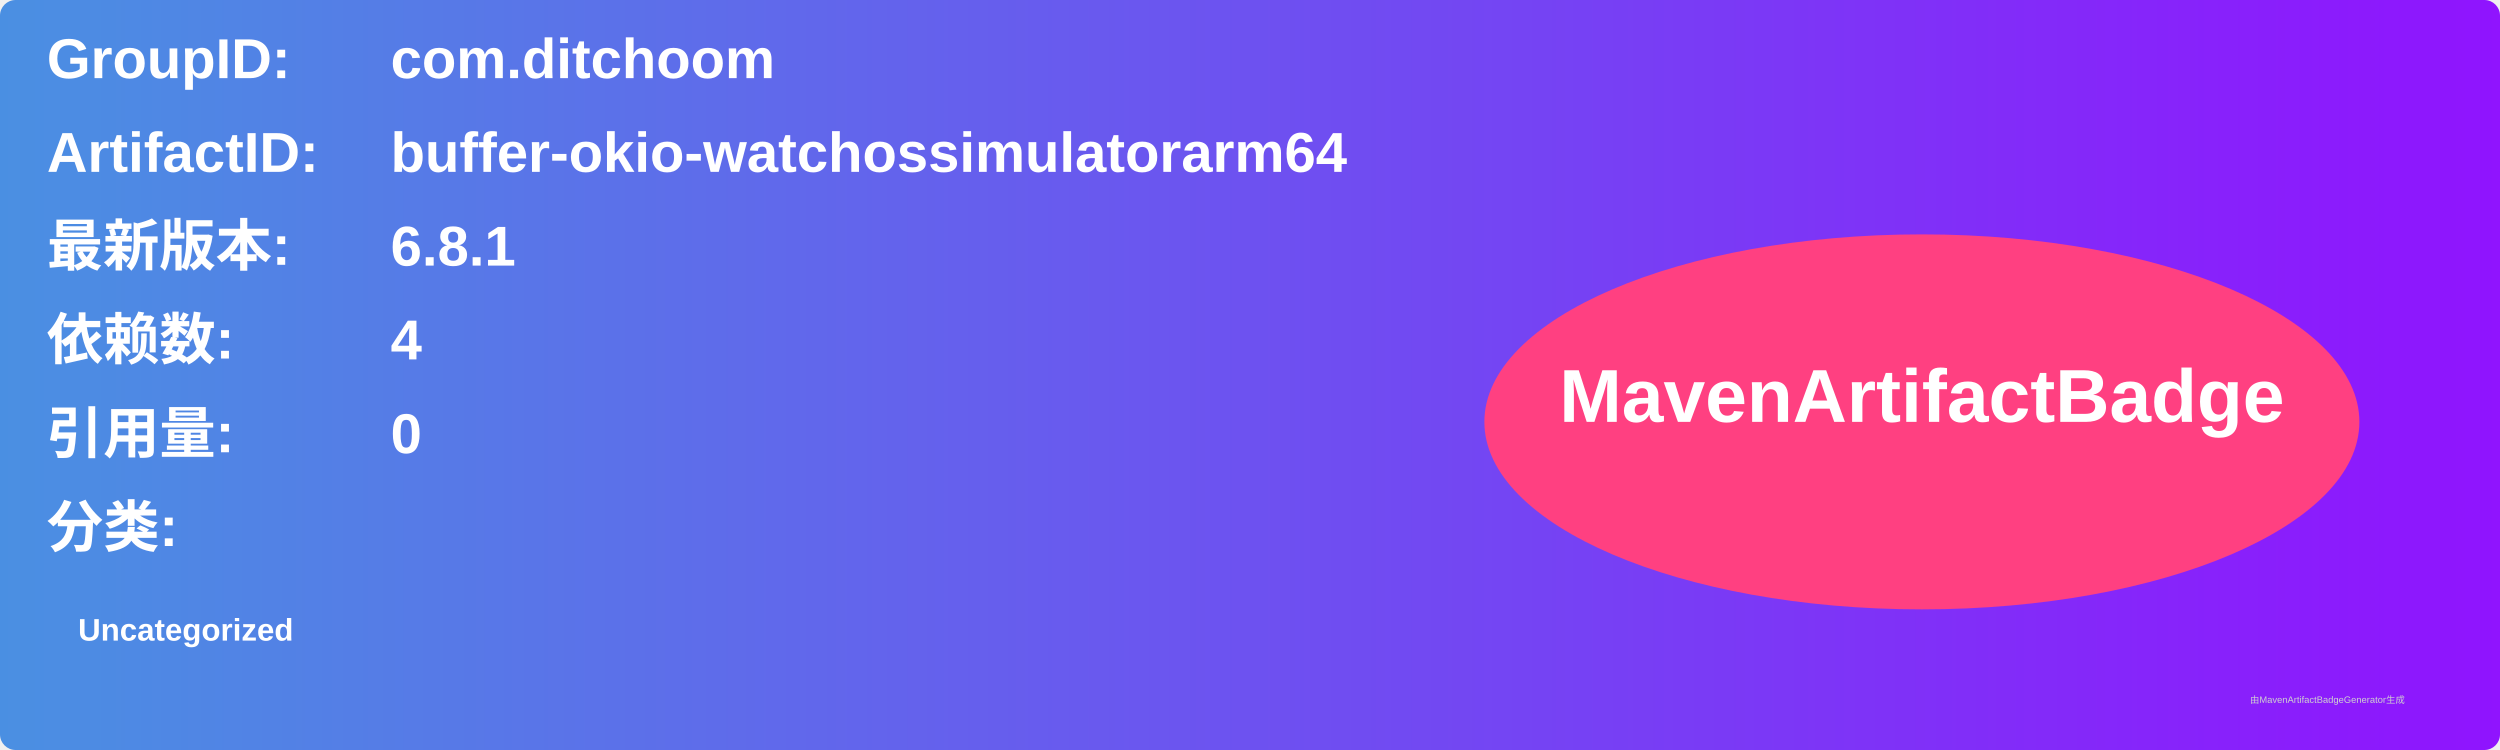
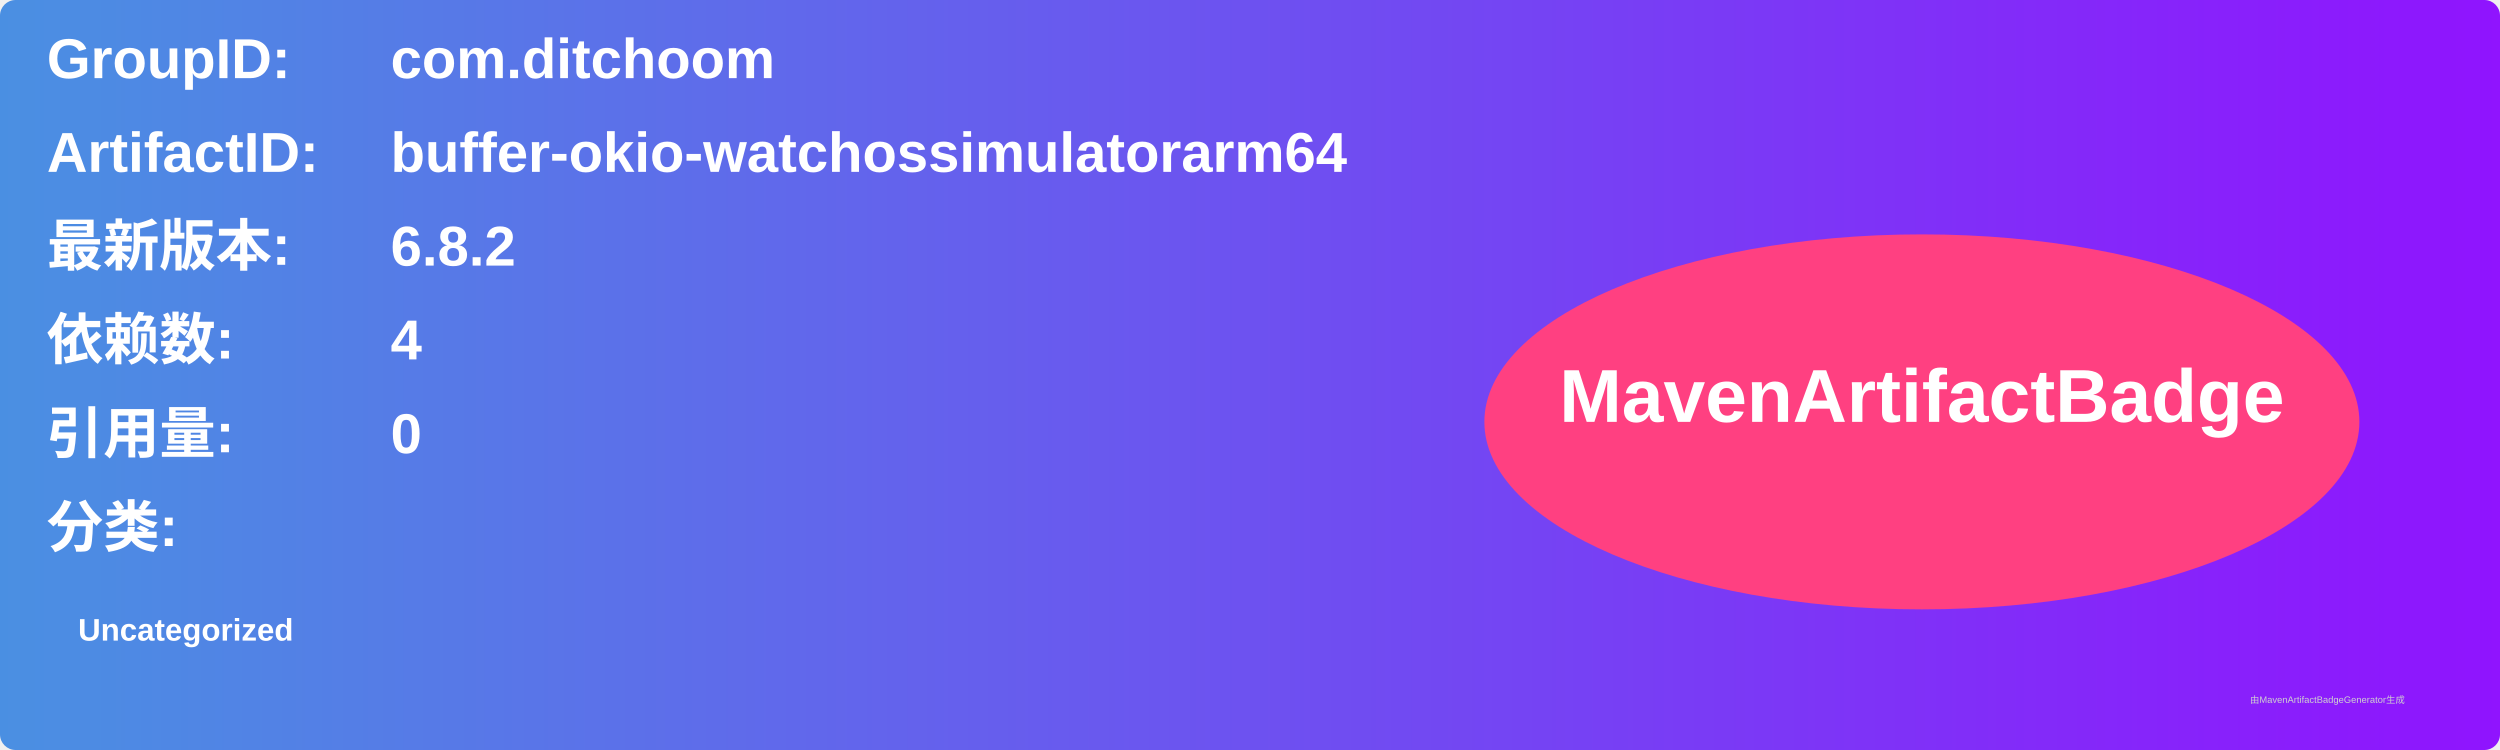
<svg xmlns="http://www.w3.org/2000/svg" width="800" height="240" viewBox="0 0 800 240">
  <linearGradient id="grad" x1="0%" y1="0%" x2="100%" y2="0%">
    <stop offset="0%" stop-color="#4a90e2" />
    <stop offset="100%" stop-color="#9013fe" />
  </linearGradient>
  <rect width="100%" height="100%" rx="5" ry="5" fill="url(#grad)" />
  <g transform="translate(15, 15)">
    <text x="0" y="10" font-family="Arial" font-size="18" fill="white" font-weight="bold" width="260">GroupID:</text>
    <text x="110" y="10" font-family="Arial" font-size="18" fill="white" font-weight="bold" width="460">com.ditchoom</text>
    <text x="0" y="40" font-family="Arial" font-size="18" fill="white" font-weight="bold" width="260">ArtifactID:</text>
    <text x="110" y="40" font-family="Arial" font-size="18" fill="white" font-weight="bold" width="460">buffer-okio-watchossimulatorarm64</text>
    <text x="0" y="70" font-family="Arial" font-size="18" fill="white" font-weight="bold">最新版本:</text>
    <text x="110" y="70" font-family="Arial" font-size="18" fill="white" font-weight="bold">
-       <tspan font-weight="bold">6.8.1</tspan>
+       <tspan font-weight="bold">6.8.2</tspan>
    </text>
    <text x="0" y="100" font-family="Arial" font-size="18" fill="white" font-weight="bold">依赖数: </text>
    <text x="110" y="100" font-family="Arial" font-size="18" fill="white">
      <tspan font-weight="bold">4</tspan>
    </text>
    <text x="0" y="130" font-family="Arial" font-size="18" fill="white" font-weight="bold">引用量: </text>
    <text x="110" y="130" font-family="Arial" font-size="18" fill="white">
      <tspan font-weight="bold">0</tspan>
    </text>
    <text x="0" y="160" font-family="Arial" font-size="18" fill="white" font-weight="bold">分类:</text>
    <text x="10" y="190" font-family="Arial" font-size="10" fill="white">
      <tspan font-weight="bold">Uncategorized</tspan>
    </text>
    <ellipse cx="600" cy="120" rx="140" ry="60" fill="#ff4081" />
    <text x="600" y="120" text-anchor="middle" font-family="Arial" font-size="24" fill="white" font-weight="bold">MavenArtifactBadge</text>
  </g>
  <text x="720" y="225" font-family="Arial" font-size="3" fill="#d0d0d0">由MavenArtifactBadgeGenerator生成</text>
</svg>
